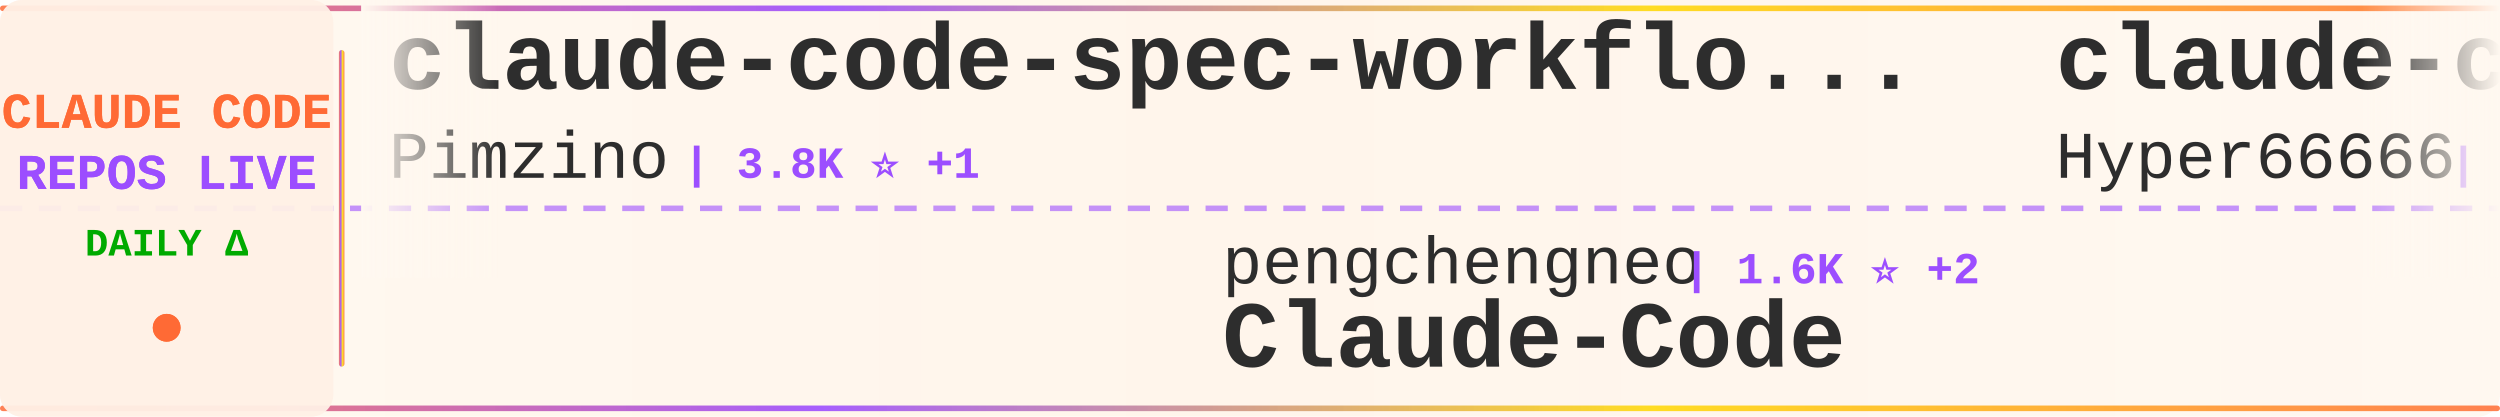
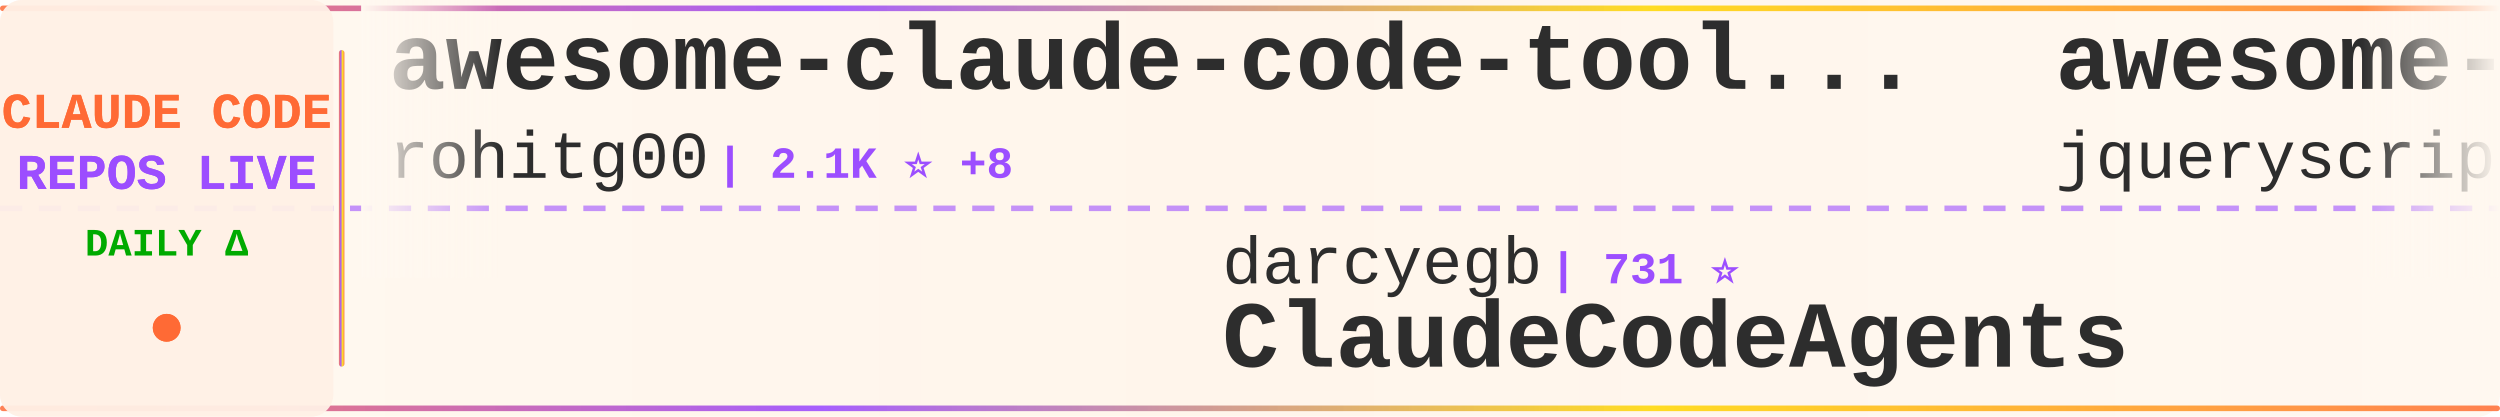
<svg xmlns="http://www.w3.org/2000/svg" width="900" height="150">
  <defs>
    <linearGradient id="tickerBg" x1="0%" y1="0%" x2="100%" y2="0%">
      <stop offset="0%" style="stop-color:#fff8f0;stop-opacity:0.98" />
      <stop offset="50%" style="stop-color:#fff5eb;stop-opacity:1" />
      <stop offset="100%" style="stop-color:#fff8f0;stop-opacity:0.98" />
    </linearGradient>
    <linearGradient id="borderGrad" x1="0%" y1="0%" x2="100%" y2="0%">
      <stop offset="0%" style="stop-color:#FF6B35;stop-opacity:0.85">
        <animate attributeName="stop-opacity" values="0.85;1;0.85" dur="2s" repeatCount="indefinite" />
      </stop>
      <stop offset="33%" style="stop-color:#9C4EFF;stop-opacity:0.9">
        <animate attributeName="stop-opacity" values="0.9;1;0.9" dur="2.2s" repeatCount="indefinite" />
      </stop>
      <stop offset="66%" style="stop-color:#FFD700;stop-opacity:0.85">
        <animate attributeName="stop-opacity" values="0.85;1;0.85" dur="1.8s" repeatCount="indefinite" />
      </stop>
      <stop offset="100%" style="stop-color:#FF6B35;stop-opacity:0.85">
        <animate attributeName="stop-opacity" values="0.85;1;0.85" dur="2s" repeatCount="indefinite" />
      </stop>
    </linearGradient>
    <filter id="textGlow">
      <feGaussianBlur stdDeviation="0.15" result="coloredBlur" />
      <feMerge>
        <feMergeNode in="coloredBlur" />
        <feMergeNode in="SourceGraphic" />
      </feMerge>
    </filter>
    <filter id="metricGlow">
      <feGaussianBlur stdDeviation="0.2" result="coloredBlur" />
      <feMerge>
        <feMergeNode in="coloredBlur" />
        <feMergeNode in="SourceGraphic" />
      </feMerge>
    </filter>
    <linearGradient id="leftFade" x1="0%" y1="0%" x2="100%" y2="0%">
      <stop offset="0%" style="stop-color:#fff8f0;stop-opacity:1" />
      <stop offset="100%" style="stop-color:#fff8f0;stop-opacity:0" />
    </linearGradient>
    <linearGradient id="rightFade" x1="0%" y1="0%" x2="100%" y2="0%">
      <stop offset="0%" style="stop-color:#fff8f0;stop-opacity:0" />
      <stop offset="100%" style="stop-color:#fff8f0;stop-opacity:1" />
    </linearGradient>
  </defs>
  <rect width="900" height="150" fill="url(#tickerBg)" rx="8" />
  <rect x="0" y="2" width="900" height="2" fill="url(#borderGrad)" rx="1" />
  <rect x="0" y="146" width="900" height="2" fill="url(#borderGrad)" rx="1" />
  <line x1="0" y1="75" x2="900" y2="75" stroke="#9C4EFF" stroke-width="2" stroke-dasharray="8 6" opacity="0.6" />
  <rect x="0" y="0" width="120" height="150" fill="#fff0e6" opacity="0.95" rx="8" />
  <text x="60" y="46" font-family="'Courier New', monospace" font-size="18" font-weight="bold" fill="#FF6B35" text-anchor="middle" filter="url(#textGlow)">
    CLAUDE CODE
  </text>
  <text x="60" y="68" font-family="'Courier New', monospace" font-size="18" font-weight="bold" fill="#9C4EFF" text-anchor="middle" filter="url(#textGlow)">
    REPOS LIVE
  </text>
  <text x="60" y="92" font-family="'Courier New', monospace" font-size="14" font-weight="bold" fill="#00aa00" text-anchor="middle">
    DAILY Δ
  </text>
  <circle cx="60" cy="118" r="5" fill="#FF6B35" filter="url(#metricGlow)">
    <animate attributeName="r" values="4;6;4" dur="1.5s" repeatCount="indefinite" />
    <animate attributeName="opacity" values="0.6;1;0.6" dur="1.5s" repeatCount="indefinite" />
  </circle>
  <rect x="122" y="18" width="2" height="114" fill="url(#borderGrad)" rx="1" />
  <clipPath id="tickerClip">
    <rect x="130" y="0" width="770" height="150" />
  </clipPath>
  <g clip-path="url(#tickerClip)">
    <g id="tickerItems">
      <animateTransform attributeName="transform" attributeType="XML" type="translate" from="0 0" to="-3000 0" dur="54s" repeatCount="indefinite" />
      <g transform="translate(0, 0)">
-         <text x="140" y="32" font-family="'Courier New', monospace" font-size="34" font-weight="bold" fill="#2d2d2d">claude-code-spec-workflo...</text>
-         <text x="140" y="64" font-family="'Courier New', monospace" font-size="24" font-weight="normal" fill="#2d2d2d" opacity="1.0">Pimzino</text>
-         <text x="246" y="64" font-family="'Courier New', monospace" font-size="16" font-weight="bold" fill="#9C4EFF"> | 3.8K ⭐ +1</text>
+         <text x="140" y="32" font-family="'Courier New', monospace" font-size="34" font-weight="bold" fill="#2d2d2d">awesome-claude-code-tool...</text>
+         <text x="140" y="64" font-family="'Courier New', monospace" font-size="24" font-weight="normal" fill="#2d2d2d" opacity="1.0">rohitg00</text>
+         <text x="258" y="64" font-family="'Courier New', monospace" font-size="16" font-weight="bold" fill="#9C4EFF"> | 2.1K ⭐ +8</text>
      </g>
      <g transform="translate(300, 0)">
-         <text x="140" y="102" font-family="'Courier New', monospace" font-size="24" font-weight="normal" fill="#2d2d2d" opacity="1.0">pengchengneo</text>
-         <text x="306" y="102" font-family="'Courier New', monospace" font-size="16" font-weight="bold" fill="#9C4EFF"> | 1.6K ⭐ +2</text>
-         <text x="140" y="132" font-family="'Courier New', monospace" font-size="34" font-weight="bold" fill="#2d2d2d">Claude-Code</text>
+         <text x="140" y="102" font-family="'Courier New', monospace" font-size="24" font-weight="normal" fill="#2d2d2d" opacity="1.0">darcyegb</text>
+         <text x="258" y="102" font-family="'Courier New', monospace" font-size="16" font-weight="bold" fill="#9C4EFF"> | 731 ⭐</text>
+         <text x="140" y="132" font-family="'Courier New', monospace" font-size="34" font-weight="bold" fill="#2d2d2d">ClaudeCodeAgents</text>
      </g>
      <g transform="translate(600, 0)">
-         <text x="140" y="32" font-family="'Courier New', monospace" font-size="34" font-weight="bold" fill="#2d2d2d">claude-code-sourcemap</text>
-         <text x="140" y="64" font-family="'Courier New', monospace" font-size="24" font-weight="normal" fill="#2d2d2d" opacity="1.0">Hyper66666</text>
-         <text x="282" y="64" font-family="'Courier New', monospace" font-size="16" font-weight="bold" fill="#9C4EFF"> | 216 ⭐</text>
+         <text x="140" y="32" font-family="'Courier New', monospace" font-size="34" font-weight="bold" fill="#2d2d2d">awesome-claude-code</text>
+         <text x="140" y="64" font-family="'Courier New', monospace" font-size="24" font-weight="normal" fill="#2d2d2d" opacity="1.0">jqueryscript</text>
+         <text x="306" y="64" font-family="'Courier New', monospace" font-size="16" font-weight="bold" fill="#9C4EFF"> | 432 ⭐ +4</text>
      </g>
      <g transform="translate(900, 0)">
+         <text x="140" y="102" font-family="'Courier New', monospace" font-size="24" font-weight="normal" fill="#2d2d2d" opacity="1.0">Hyper66666</text>
+         <text x="282" y="102" font-family="'Courier New', monospace" font-size="16" font-weight="bold" fill="#9C4EFF"> | 216 ⭐</text>
+         <text x="140" y="132" font-family="'Courier New', monospace" font-size="34" font-weight="bold" fill="#2d2d2d">claude-code-sourcemap</text>
+       </g>
+       <g transform="translate(1200, 0)">
+         <text x="140" y="32" font-family="'Courier New', monospace" font-size="34" font-weight="bold" fill="#2d2d2d">claude-code-webui</text>
+         <text x="140" y="64" font-family="'Courier New', monospace" font-size="24" font-weight="normal" fill="#2d2d2d" opacity="1.0">sugyan</text>
+         <text x="234" y="64" font-family="'Courier New', monospace" font-size="16" font-weight="bold" fill="#9C4EFF"> | 1.1K ⭐</text>
+       </g>
+       <g transform="translate(1500, 0)">
+         <text x="140" y="102" font-family="'Courier New', monospace" font-size="24" font-weight="normal" fill="#2d2d2d" opacity="1.0">router-for-me</text>
+         <text x="318" y="102" font-family="'Courier New', monospace" font-size="16" font-weight="bold" fill="#9C4EFF"> | 38.0K ⭐ +62</text>
+         <text x="140" y="132" font-family="'Courier New', monospace" font-size="34" font-weight="bold" fill="#2d2d2d">CLIProxyAPI</text>
+       </g>
+       <g transform="translate(1800, 0)">
+         <text x="140" y="32" font-family="'Courier New', monospace" font-size="34" font-weight="bold" fill="#2d2d2d">ClaudeCode</text>
+         <text x="140" y="64" font-family="'Courier New', monospace" font-size="24" font-weight="normal" fill="#2d2d2d" opacity="1.0">guanshan</text>
+         <text x="258" y="64" font-family="'Courier New', monospace" font-size="16" font-weight="bold" fill="#9C4EFF"> | 60 ⭐</text>
+       </g>
+       <g transform="translate(2100, 0)">
+         <text x="140" y="102" font-family="'Courier New', monospace" font-size="24" font-weight="normal" fill="#2d2d2d" opacity="1.0">Donchitos</text>
+         <text x="270" y="102" font-family="'Courier New', monospace" font-size="16" font-weight="bold" fill="#9C4EFF"> | 22.0K ⭐ +41</text>
+         <text x="140" y="132" font-family="'Courier New', monospace" font-size="34" font-weight="bold" fill="#2d2d2d">Claude-Code-Game-Studios</text>
+       </g>
+       <g transform="translate(2400, 0)">
+         <text x="140" y="32" font-family="'Courier New', monospace" font-size="34" font-weight="bold" fill="#2d2d2d">claude-code-prompts</text>
+         <text x="140" y="64" font-family="'Courier New', monospace" font-size="24" font-weight="normal" fill="#2d2d2d" opacity="1.0">repowise-dev</text>
+         <text x="306" y="64" font-family="'Courier New', monospace" font-size="16" font-weight="bold" fill="#9C4EFF"> | 1.1K ⭐ +6</text>
+       </g>
+       <g transform="translate(2700, 0)">
        <text x="140" y="102" font-family="'Courier New', monospace" font-size="24" font-weight="normal" fill="#2d2d2d" opacity="1.0">liuup</text>
        <text x="222" y="102" font-family="'Courier New', monospace" font-size="16" font-weight="bold" fill="#9C4EFF"> | 3.2K ⭐ +6</text>
        <text x="140" y="132" font-family="'Courier New', monospace" font-size="34" font-weight="bold" fill="#2d2d2d">claude-code-analysis</text>
      </g>
-       <g transform="translate(1200, 0)">
-         <text x="140" y="32" font-family="'Courier New', monospace" font-size="34" font-weight="bold" fill="#2d2d2d">claude-code-from-source</text>
-         <text x="140" y="64" font-family="'Courier New', monospace" font-size="24" font-weight="normal" fill="#2d2d2d" opacity="1.0">alejandrobalderas</text>
-         <text x="366" y="64" font-family="'Courier New', monospace" font-size="16" font-weight="bold" fill="#9C4EFF"> | 2.3K ⭐ +12</text>
-       </g>
-       <g transform="translate(1500, 0)">
-         <text x="140" y="102" font-family="'Courier New', monospace" font-size="24" font-weight="normal" fill="#2d2d2d" opacity="1.0">wanshuiyin</text>
-         <text x="282" y="102" font-family="'Courier New', monospace" font-size="16" font-weight="bold" fill="#9C4EFF"> | 12.4K ⭐ +44</text>
-         <text x="140" y="132" font-family="'Courier New', monospace" font-size="34" font-weight="bold" fill="#2d2d2d">Auto-claude-code-researc...</text>
-       </g>
-       <g transform="translate(1800, 0)">
-         <text x="140" y="32" font-family="'Courier New', monospace" font-size="34" font-weight="bold" fill="#2d2d2d">claude-code-hooks-master...</text>
-         <text x="140" y="64" font-family="'Courier New', monospace" font-size="24" font-weight="normal" fill="#2d2d2d" opacity="1.0">disler</text>
-         <text x="234" y="64" font-family="'Courier New', monospace" font-size="16" font-weight="bold" fill="#9C4EFF"> | 3.8K ⭐ +6</text>
-       </g>
-       <g transform="translate(2100, 0)">
-         <text x="140" y="102" font-family="'Courier New', monospace" font-size="24" font-weight="normal" fill="#2d2d2d" opacity="1.0">kodu-ai</text>
-         <text x="246" y="102" font-family="'Courier New', monospace" font-size="16" font-weight="bold" fill="#9C4EFF"> | 5.3K ⭐ +2</text>
-         <text x="140" y="132" font-family="'Courier New', monospace" font-size="34" font-weight="bold" fill="#2d2d2d">claude-coder</text>
-       </g>
-       <g transform="translate(2400, 0)">
-         <text x="140" y="32" font-family="'Courier New', monospace" font-size="34" font-weight="bold" fill="#2d2d2d">claude-code-system-promp...</text>
-         <text x="140" y="64" font-family="'Courier New', monospace" font-size="24" font-weight="normal" fill="#2d2d2d" opacity="1.0">Piebald-AI</text>
-         <text x="282" y="64" font-family="'Courier New', monospace" font-size="16" font-weight="bold" fill="#9C4EFF"> | 11.3K ⭐ +28</text>
-       </g>
-       <g transform="translate(2700, 0)">
-         <text x="140" y="102" font-family="'Courier New', monospace" font-size="24" font-weight="normal" fill="#2d2d2d" opacity="1.0">shareAI-lab</text>
-         <text x="294" y="102" font-family="'Courier New', monospace" font-size="16" font-weight="bold" fill="#9C4EFF"> | 67.6K ⭐ +72</text>
-         <text x="140" y="132" font-family="'Courier New', monospace" font-size="34" font-weight="bold" fill="#2d2d2d">learn-claude-code</text>
-       </g>
      <g transform="translate(3000, 0)">
-         <text x="140" y="32" font-family="'Courier New', monospace" font-size="34" font-weight="bold" fill="#2d2d2d">claude-code-spec-workflo...</text>
-         <text x="140" y="64" font-family="'Courier New', monospace" font-size="24" font-weight="normal" fill="#2d2d2d" opacity="1.0">Pimzino</text>
-         <text x="246" y="64" font-family="'Courier New', monospace" font-size="16" font-weight="bold" fill="#9C4EFF"> | 3.8K ⭐ +1</text>
+         <text x="140" y="32" font-family="'Courier New', monospace" font-size="34" font-weight="bold" fill="#2d2d2d">awesome-claude-code-tool...</text>
+         <text x="140" y="64" font-family="'Courier New', monospace" font-size="24" font-weight="normal" fill="#2d2d2d" opacity="1.0">rohitg00</text>
+         <text x="258" y="64" font-family="'Courier New', monospace" font-size="16" font-weight="bold" fill="#9C4EFF"> | 2.1K ⭐ +8</text>
      </g>
      <g transform="translate(3300, 0)">
-         <text x="140" y="102" font-family="'Courier New', monospace" font-size="24" font-weight="normal" fill="#2d2d2d" opacity="1.0">pengchengneo</text>
-         <text x="306" y="102" font-family="'Courier New', monospace" font-size="16" font-weight="bold" fill="#9C4EFF"> | 1.6K ⭐ +2</text>
-         <text x="140" y="132" font-family="'Courier New', monospace" font-size="34" font-weight="bold" fill="#2d2d2d">Claude-Code</text>
+         <text x="140" y="102" font-family="'Courier New', monospace" font-size="24" font-weight="normal" fill="#2d2d2d" opacity="1.0">darcyegb</text>
+         <text x="258" y="102" font-family="'Courier New', monospace" font-size="16" font-weight="bold" fill="#9C4EFF"> | 731 ⭐</text>
+         <text x="140" y="132" font-family="'Courier New', monospace" font-size="34" font-weight="bold" fill="#2d2d2d">ClaudeCodeAgents</text>
      </g>
      <g transform="translate(3600, 0)">
-         <text x="140" y="32" font-family="'Courier New', monospace" font-size="34" font-weight="bold" fill="#2d2d2d">claude-code-sourcemap</text>
-         <text x="140" y="64" font-family="'Courier New', monospace" font-size="24" font-weight="normal" fill="#2d2d2d" opacity="1.0">Hyper66666</text>
-         <text x="282" y="64" font-family="'Courier New', monospace" font-size="16" font-weight="bold" fill="#9C4EFF"> | 216 ⭐</text>
+         <text x="140" y="32" font-family="'Courier New', monospace" font-size="34" font-weight="bold" fill="#2d2d2d">awesome-claude-code</text>
+         <text x="140" y="64" font-family="'Courier New', monospace" font-size="24" font-weight="normal" fill="#2d2d2d" opacity="1.0">jqueryscript</text>
+         <text x="306" y="64" font-family="'Courier New', monospace" font-size="16" font-weight="bold" fill="#9C4EFF"> | 432 ⭐ +4</text>
      </g>
      <g transform="translate(3900, 0)">
-         <text x="140" y="102" font-family="'Courier New', monospace" font-size="24" font-weight="normal" fill="#2d2d2d" opacity="1.0">liuup</text>
-         <text x="222" y="102" font-family="'Courier New', monospace" font-size="16" font-weight="bold" fill="#9C4EFF"> | 3.2K ⭐ +6</text>
-         <text x="140" y="132" font-family="'Courier New', monospace" font-size="34" font-weight="bold" fill="#2d2d2d">claude-code-analysis</text>
+         <text x="140" y="102" font-family="'Courier New', monospace" font-size="24" font-weight="normal" fill="#2d2d2d" opacity="1.0">Hyper66666</text>
+         <text x="282" y="102" font-family="'Courier New', monospace" font-size="16" font-weight="bold" fill="#9C4EFF"> | 216 ⭐</text>
+         <text x="140" y="132" font-family="'Courier New', monospace" font-size="34" font-weight="bold" fill="#2d2d2d">claude-code-sourcemap</text>
      </g>
    </g>
  </g>
  <rect x="130" y="0" width="50" height="100" fill="url(#leftFade)" />
  <rect x="850" y="0" width="50" height="100" fill="url(#rightFade)" />
</svg>
